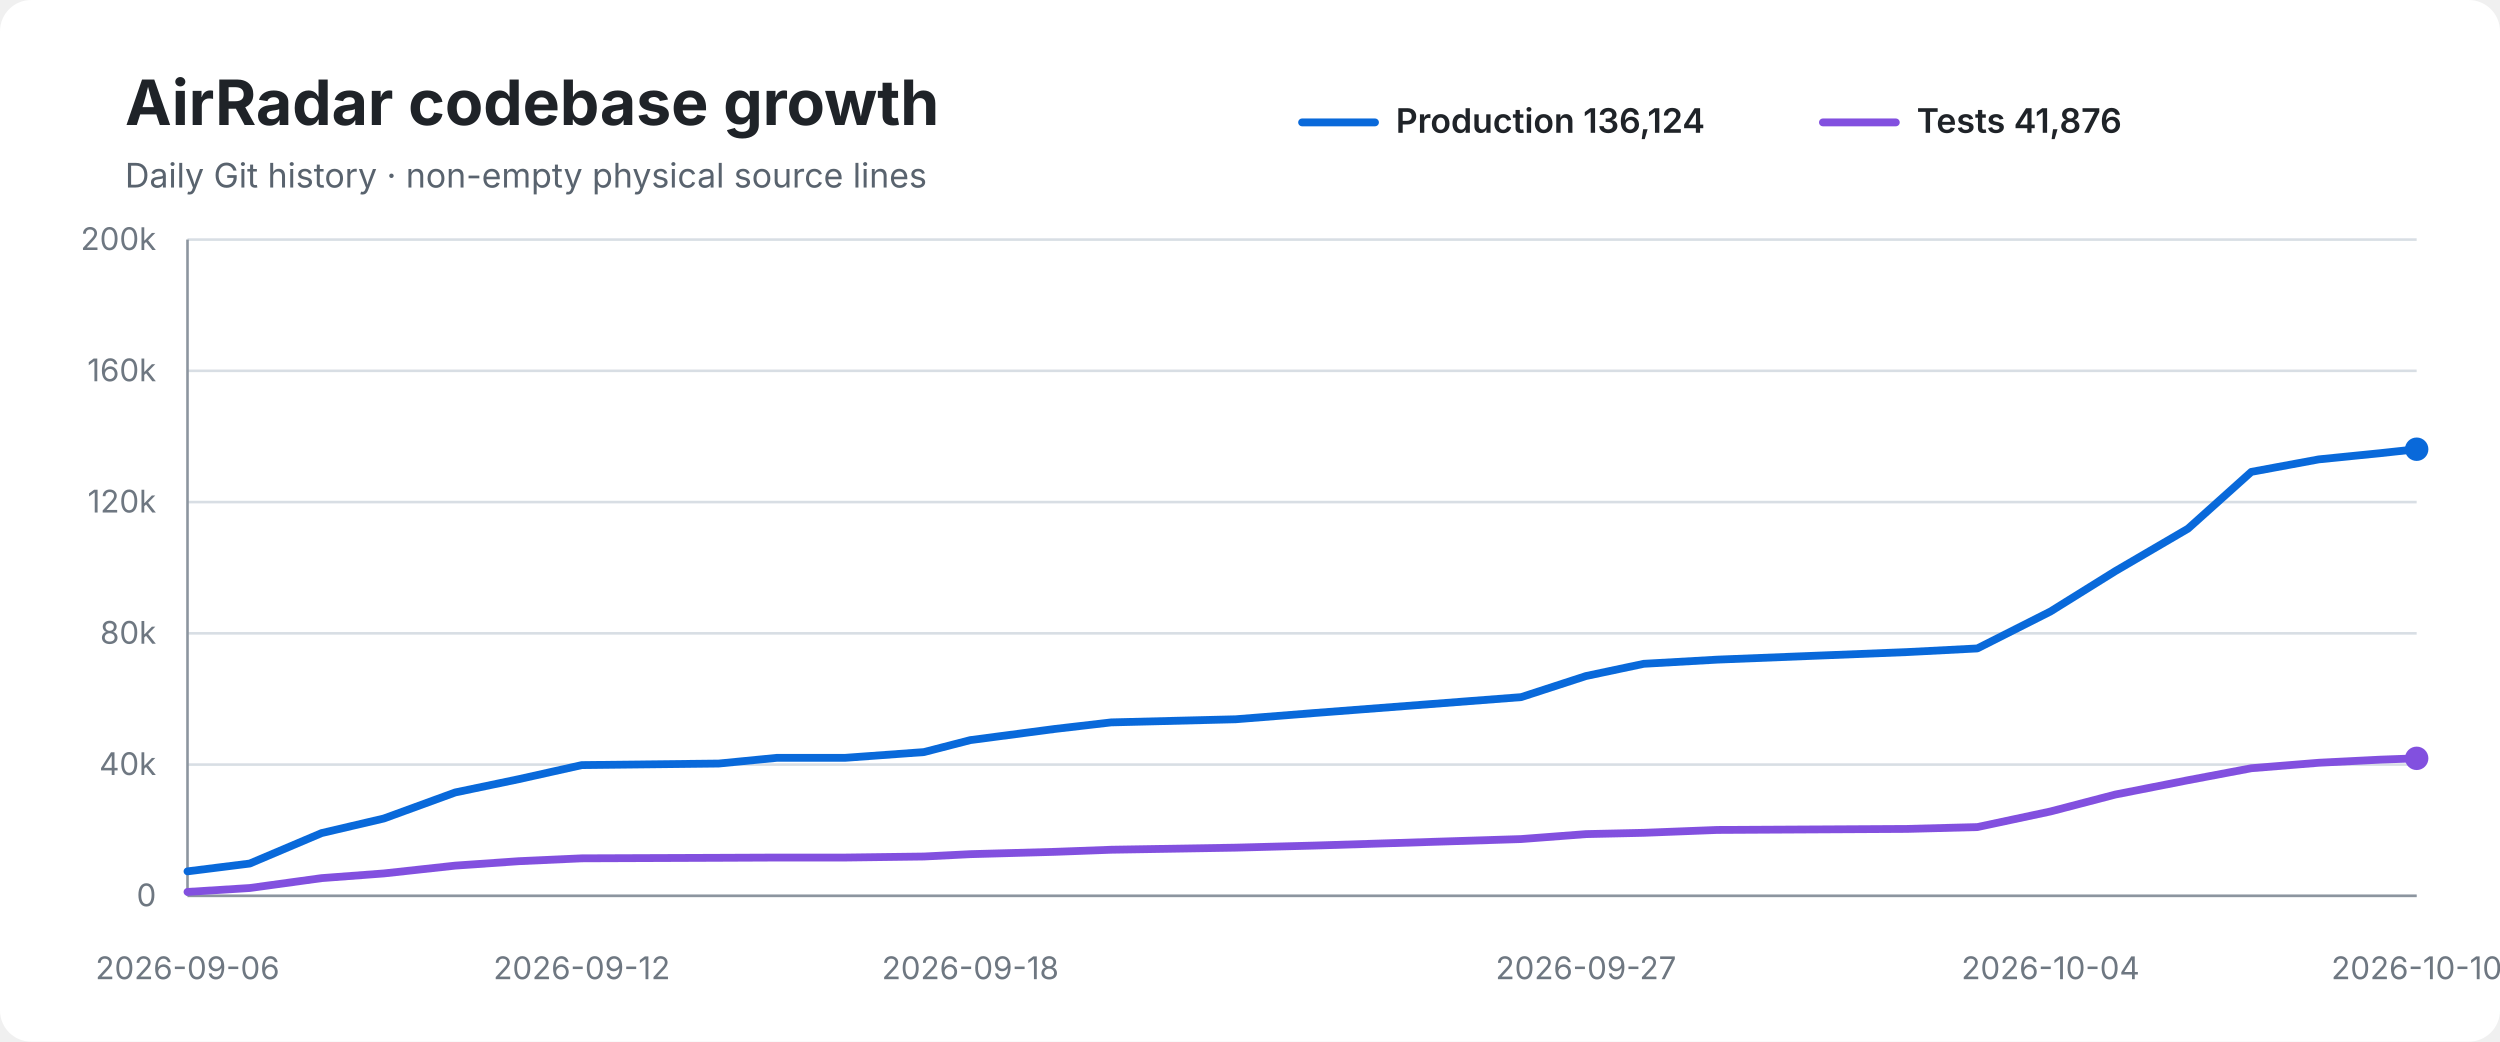
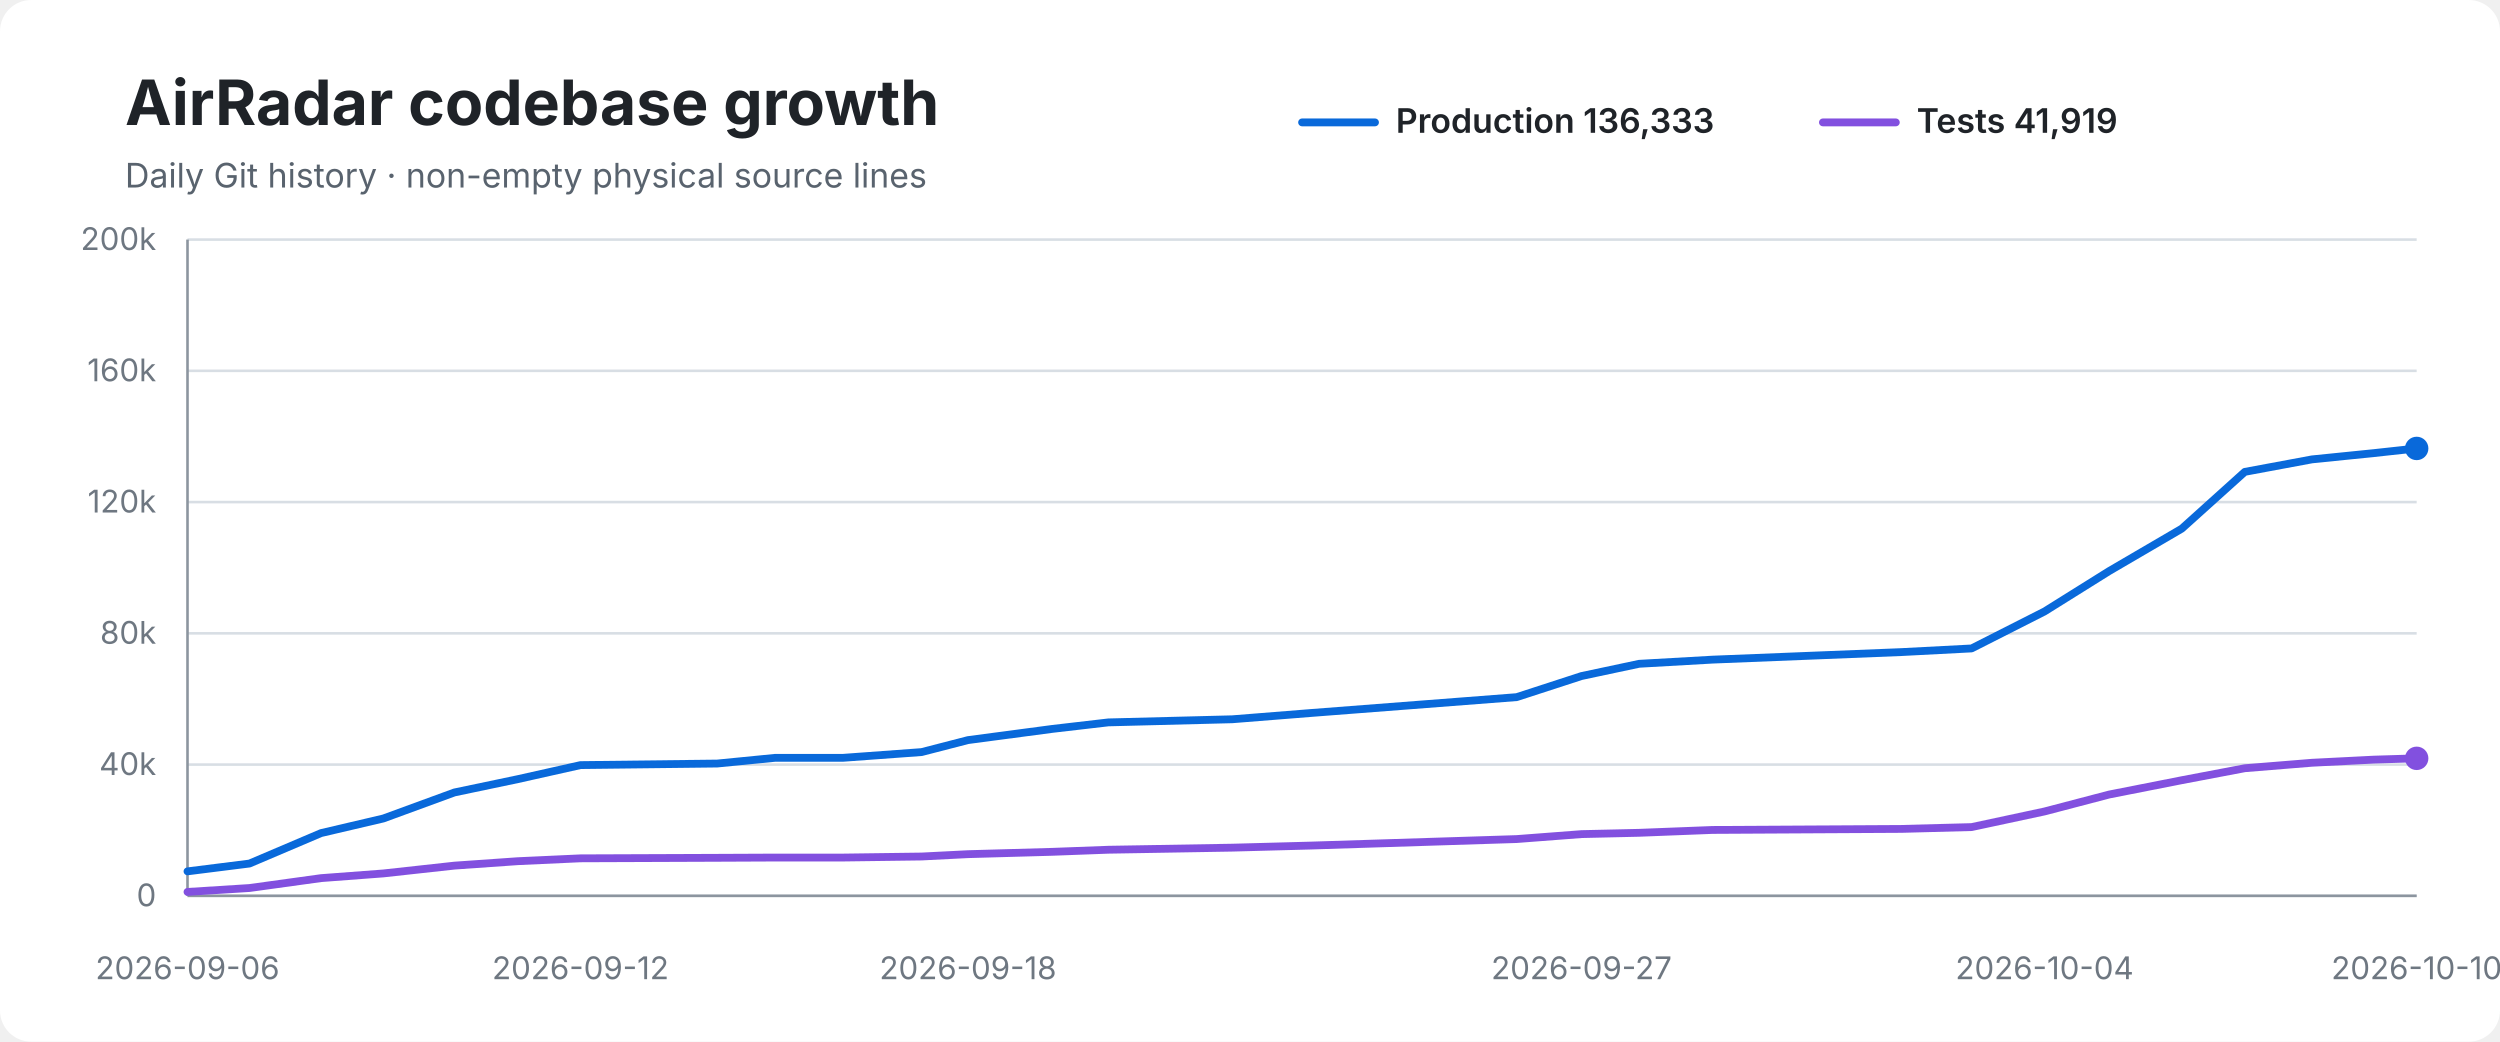
<svg xmlns="http://www.w3.org/2000/svg" width="960" height="400" viewBox="0 0 960 400" role="img" aria-labelledby="title desc">
  <rect width="100%" height="100%" rx="12" fill="#ffffff" />
  <text x="48" y="48" font-family="-apple-system,BlinkMacSystemFont,Segoe UI,sans-serif" font-size="24" font-weight="700" fill="#1f2328">AirRadar codebase growth</text>
  <text x="48" y="72" font-family="-apple-system,BlinkMacSystemFont,Segoe UI,sans-serif" font-size="13" fill="#59636e">Daily Git history · non-empty physical source lines</text>
  <line x1="500" y1="47" x2="528" y2="47" stroke="#0969da" stroke-width="3" stroke-linecap="round" />
-   <text x="536" y="51" font-family="-apple-system,BlinkMacSystemFont,Segoe UI,sans-serif" font-size="13" font-weight="600" fill="#1f2328">Production 136,124</text>
+   <text x="536" y="51" font-family="-apple-system,BlinkMacSystemFont,Segoe UI,sans-serif" font-size="13" font-weight="600" fill="#1f2328">Production 136,333</text>
  <line x1="700" y1="47" x2="728" y2="47" stroke="#8250df" stroke-width="3" stroke-linecap="round" />
-   <text x="736" y="51" font-family="-apple-system,BlinkMacSystemFont,Segoe UI,sans-serif" font-size="13" font-weight="600" fill="#1f2328">Tests 41,876</text>
+   <text x="736" y="51" font-family="-apple-system,BlinkMacSystemFont,Segoe UI,sans-serif" font-size="13" font-weight="600" fill="#1f2328">Tests 41,919</text>
  <line x1="72" y1="92.0" x2="928" y2="92.0" stroke="#d8dee4" stroke-width="1" />
  <text x="60" y="96.0" text-anchor="end" font-family="-apple-system,BlinkMacSystemFont,Segoe UI,sans-serif" font-size="12" fill="#6e7781">200k</text>
  <line x1="72" y1="142.4" x2="928" y2="142.4" stroke="#d8dee4" stroke-width="1" />
  <text x="60" y="146.4" text-anchor="end" font-family="-apple-system,BlinkMacSystemFont,Segoe UI,sans-serif" font-size="12" fill="#6e7781">160k</text>
  <line x1="72" y1="192.8" x2="928" y2="192.8" stroke="#d8dee4" stroke-width="1" />
  <text x="60" y="196.8" text-anchor="end" font-family="-apple-system,BlinkMacSystemFont,Segoe UI,sans-serif" font-size="12" fill="#6e7781">120k</text>
  <line x1="72" y1="243.2" x2="928" y2="243.2" stroke="#d8dee4" stroke-width="1" />
  <text x="60" y="247.2" text-anchor="end" font-family="-apple-system,BlinkMacSystemFont,Segoe UI,sans-serif" font-size="12" fill="#6e7781">80k</text>
  <line x1="72" y1="293.6" x2="928" y2="293.6" stroke="#d8dee4" stroke-width="1" />
  <text x="60" y="297.6" text-anchor="end" font-family="-apple-system,BlinkMacSystemFont,Segoe UI,sans-serif" font-size="12" fill="#6e7781">40k</text>
  <line x1="72" y1="344.0" x2="928" y2="344.0" stroke="#d8dee4" stroke-width="1" />
  <text x="60" y="348.0" text-anchor="end" font-family="-apple-system,BlinkMacSystemFont,Segoe UI,sans-serif" font-size="12" fill="#6e7781">0</text>
  <line x1="72" y1="92" x2="72" y2="344" stroke="#8c959f" stroke-width="1" />
  <line x1="72" y1="344" x2="928" y2="344" stroke="#8c959f" stroke-width="1" />
-   <path d="M 72.0 334.6 L 95.9 331.6 L 123.5 319.9 L 147.4 314.3 L 174.8 304.3 L 199.2 299.2 L 223.4 293.8 L 276.0 293.2 L 298.4 291.0 L 324.6 291.0 L 354.8 288.8 L 372.6 284.2 L 405.2 279.9 L 426.7 277.4 L 474.5 276.2 L 504.7 273.8 L 584.1 267.7 L 609.0 259.6 L 631.2 254.9 L 659.4 253.3 L 732.3 250.4 L 759.3 249.0 L 787.4 234.8 L 812.3 219.3 L 840.2 203.0 L 864.5 181.2 L 890.4 176.4 L 914.2 174.0 L 928.0 172.5" fill="none" stroke="#0969da" stroke-width="3" stroke-linecap="round" stroke-linejoin="round" />
-   <path d="M 72.0 342.5 L 95.9 341.0 L 123.5 337.2 L 147.4 335.4 L 174.8 332.4 L 199.2 330.7 L 223.4 329.6 L 276.0 329.4 L 298.4 329.3 L 324.6 329.3 L 354.8 328.9 L 372.6 328.0 L 405.2 327.1 L 426.7 326.3 L 474.5 325.5 L 504.7 324.7 L 584.1 322.2 L 609.0 320.3 L 631.2 319.8 L 659.4 318.7 L 732.3 318.3 L 759.3 317.6 L 787.4 311.6 L 812.3 305.1 L 840.2 299.6 L 864.5 295.0 L 890.4 292.9 L 914.2 291.7 L 928.0 291.2" fill="none" stroke="#8250df" stroke-width="3" stroke-linecap="round" stroke-linejoin="round" />
-   <circle cx="928.0" cy="172.5" r="4.5" fill="#0969da" />
+   <path d="M 72.0 334.6 L 95.8 331.6 L 123.3 319.9 L 147.2 314.3 L 174.5 304.3 L 198.8 299.2 L 222.9 293.8 L 275.4 293.2 L 297.7 291.0 L 323.8 291.0 L 353.9 288.8 L 371.7 284.2 L 404.1 279.9 L 425.6 277.4 L 473.2 276.2 L 503.3 273.8 L 582.4 267.7 L 607.3 259.6 L 629.4 254.9 L 657.6 253.3 L 730.2 250.4 L 757.1 249.0 L 785.1 234.8 L 809.9 219.3 L 837.8 203.0 L 862.0 181.2 L 887.8 176.4 L 911.5 174.0 L 928.0 172.2" fill="none" stroke="#0969da" stroke-width="3" stroke-linecap="round" stroke-linejoin="round" />
+   <path d="M 72.0 342.5 L 95.8 341.0 L 123.3 337.2 L 147.2 335.4 L 174.5 332.4 L 198.8 330.7 L 222.9 329.6 L 275.4 329.4 L 297.7 329.3 L 323.8 329.3 L 353.9 328.9 L 371.7 328.0 L 404.1 327.1 L 425.6 326.3 L 473.2 325.5 L 503.3 324.7 L 582.4 322.2 L 607.3 320.3 L 629.4 319.8 L 657.6 318.7 L 730.2 318.3 L 757.1 317.6 L 785.1 311.6 L 809.9 305.1 L 837.8 299.6 L 862.0 295.0 L 887.8 292.9 L 911.5 291.7 L 928.0 291.2" fill="none" stroke="#8250df" stroke-width="3" stroke-linecap="round" stroke-linejoin="round" />
+   <circle cx="928.0" cy="172.2" r="4.5" fill="#0969da" />
  <circle cx="928.0" cy="291.2" r="4.5" fill="#8250df" />
  <text x="72.0" y="376" text-anchor="middle" font-family="-apple-system,BlinkMacSystemFont,Segoe UI,sans-serif" font-size="12" fill="#6e7781">2026-09-06</text>
-   <text x="223.4" y="376" text-anchor="middle" font-family="-apple-system,BlinkMacSystemFont,Segoe UI,sans-serif" font-size="12" fill="#6e7781">2026-09-12</text>
-   <text x="372.6" y="376" text-anchor="middle" font-family="-apple-system,BlinkMacSystemFont,Segoe UI,sans-serif" font-size="12" fill="#6e7781">2026-09-18</text>
-   <text x="609.0" y="376" text-anchor="middle" font-family="-apple-system,BlinkMacSystemFont,Segoe UI,sans-serif" font-size="12" fill="#6e7781">2026-09-27</text>
-   <text x="787.4" y="376" text-anchor="middle" font-family="-apple-system,BlinkMacSystemFont,Segoe UI,sans-serif" font-size="12" fill="#6e7781">2026-10-04</text>
+   <text x="222.9" y="376" text-anchor="middle" font-family="-apple-system,BlinkMacSystemFont,Segoe UI,sans-serif" font-size="12" fill="#6e7781">2026-09-12</text>
+   <text x="371.7" y="376" text-anchor="middle" font-family="-apple-system,BlinkMacSystemFont,Segoe UI,sans-serif" font-size="12" fill="#6e7781">2026-09-18</text>
+   <text x="607.3" y="376" text-anchor="middle" font-family="-apple-system,BlinkMacSystemFont,Segoe UI,sans-serif" font-size="12" fill="#6e7781">2026-09-27</text>
+   <text x="785.1" y="376" text-anchor="middle" font-family="-apple-system,BlinkMacSystemFont,Segoe UI,sans-serif" font-size="12" fill="#6e7781">2026-10-04</text>
  <text x="928.0" y="376" text-anchor="middle" font-family="-apple-system,BlinkMacSystemFont,Segoe UI,sans-serif" font-size="12" fill="#6e7781">2026-10-10</text>
</svg>
